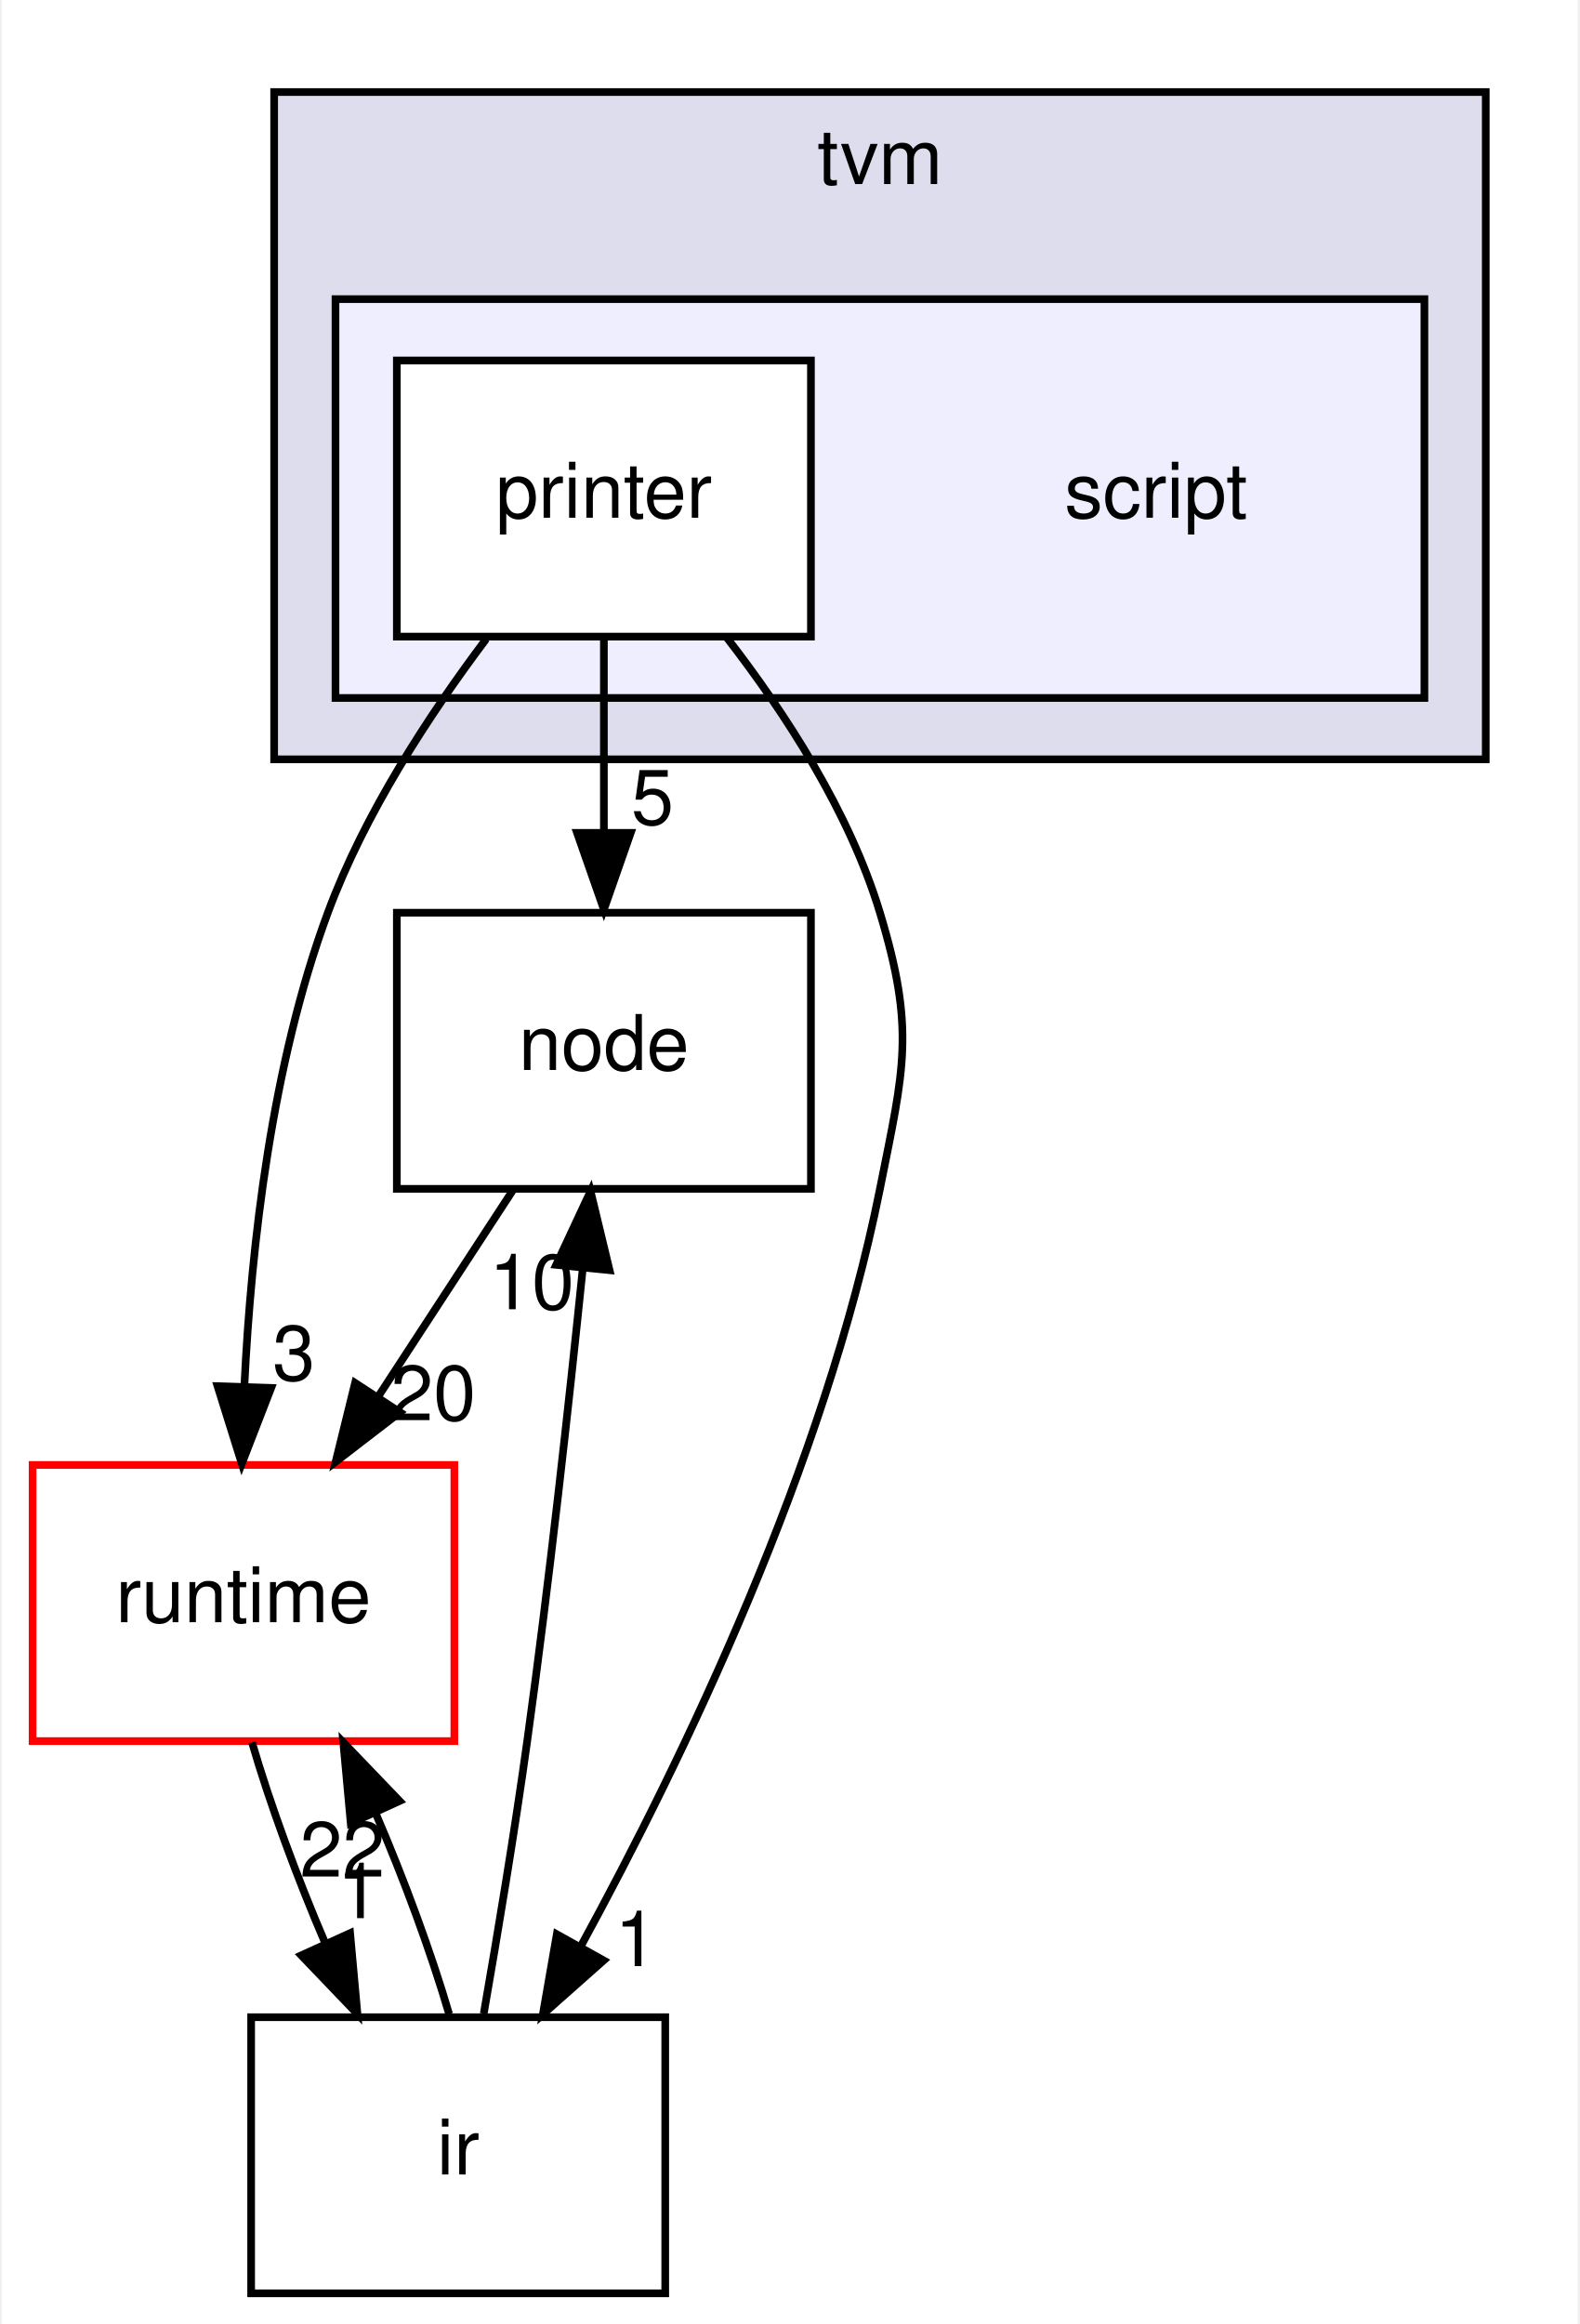
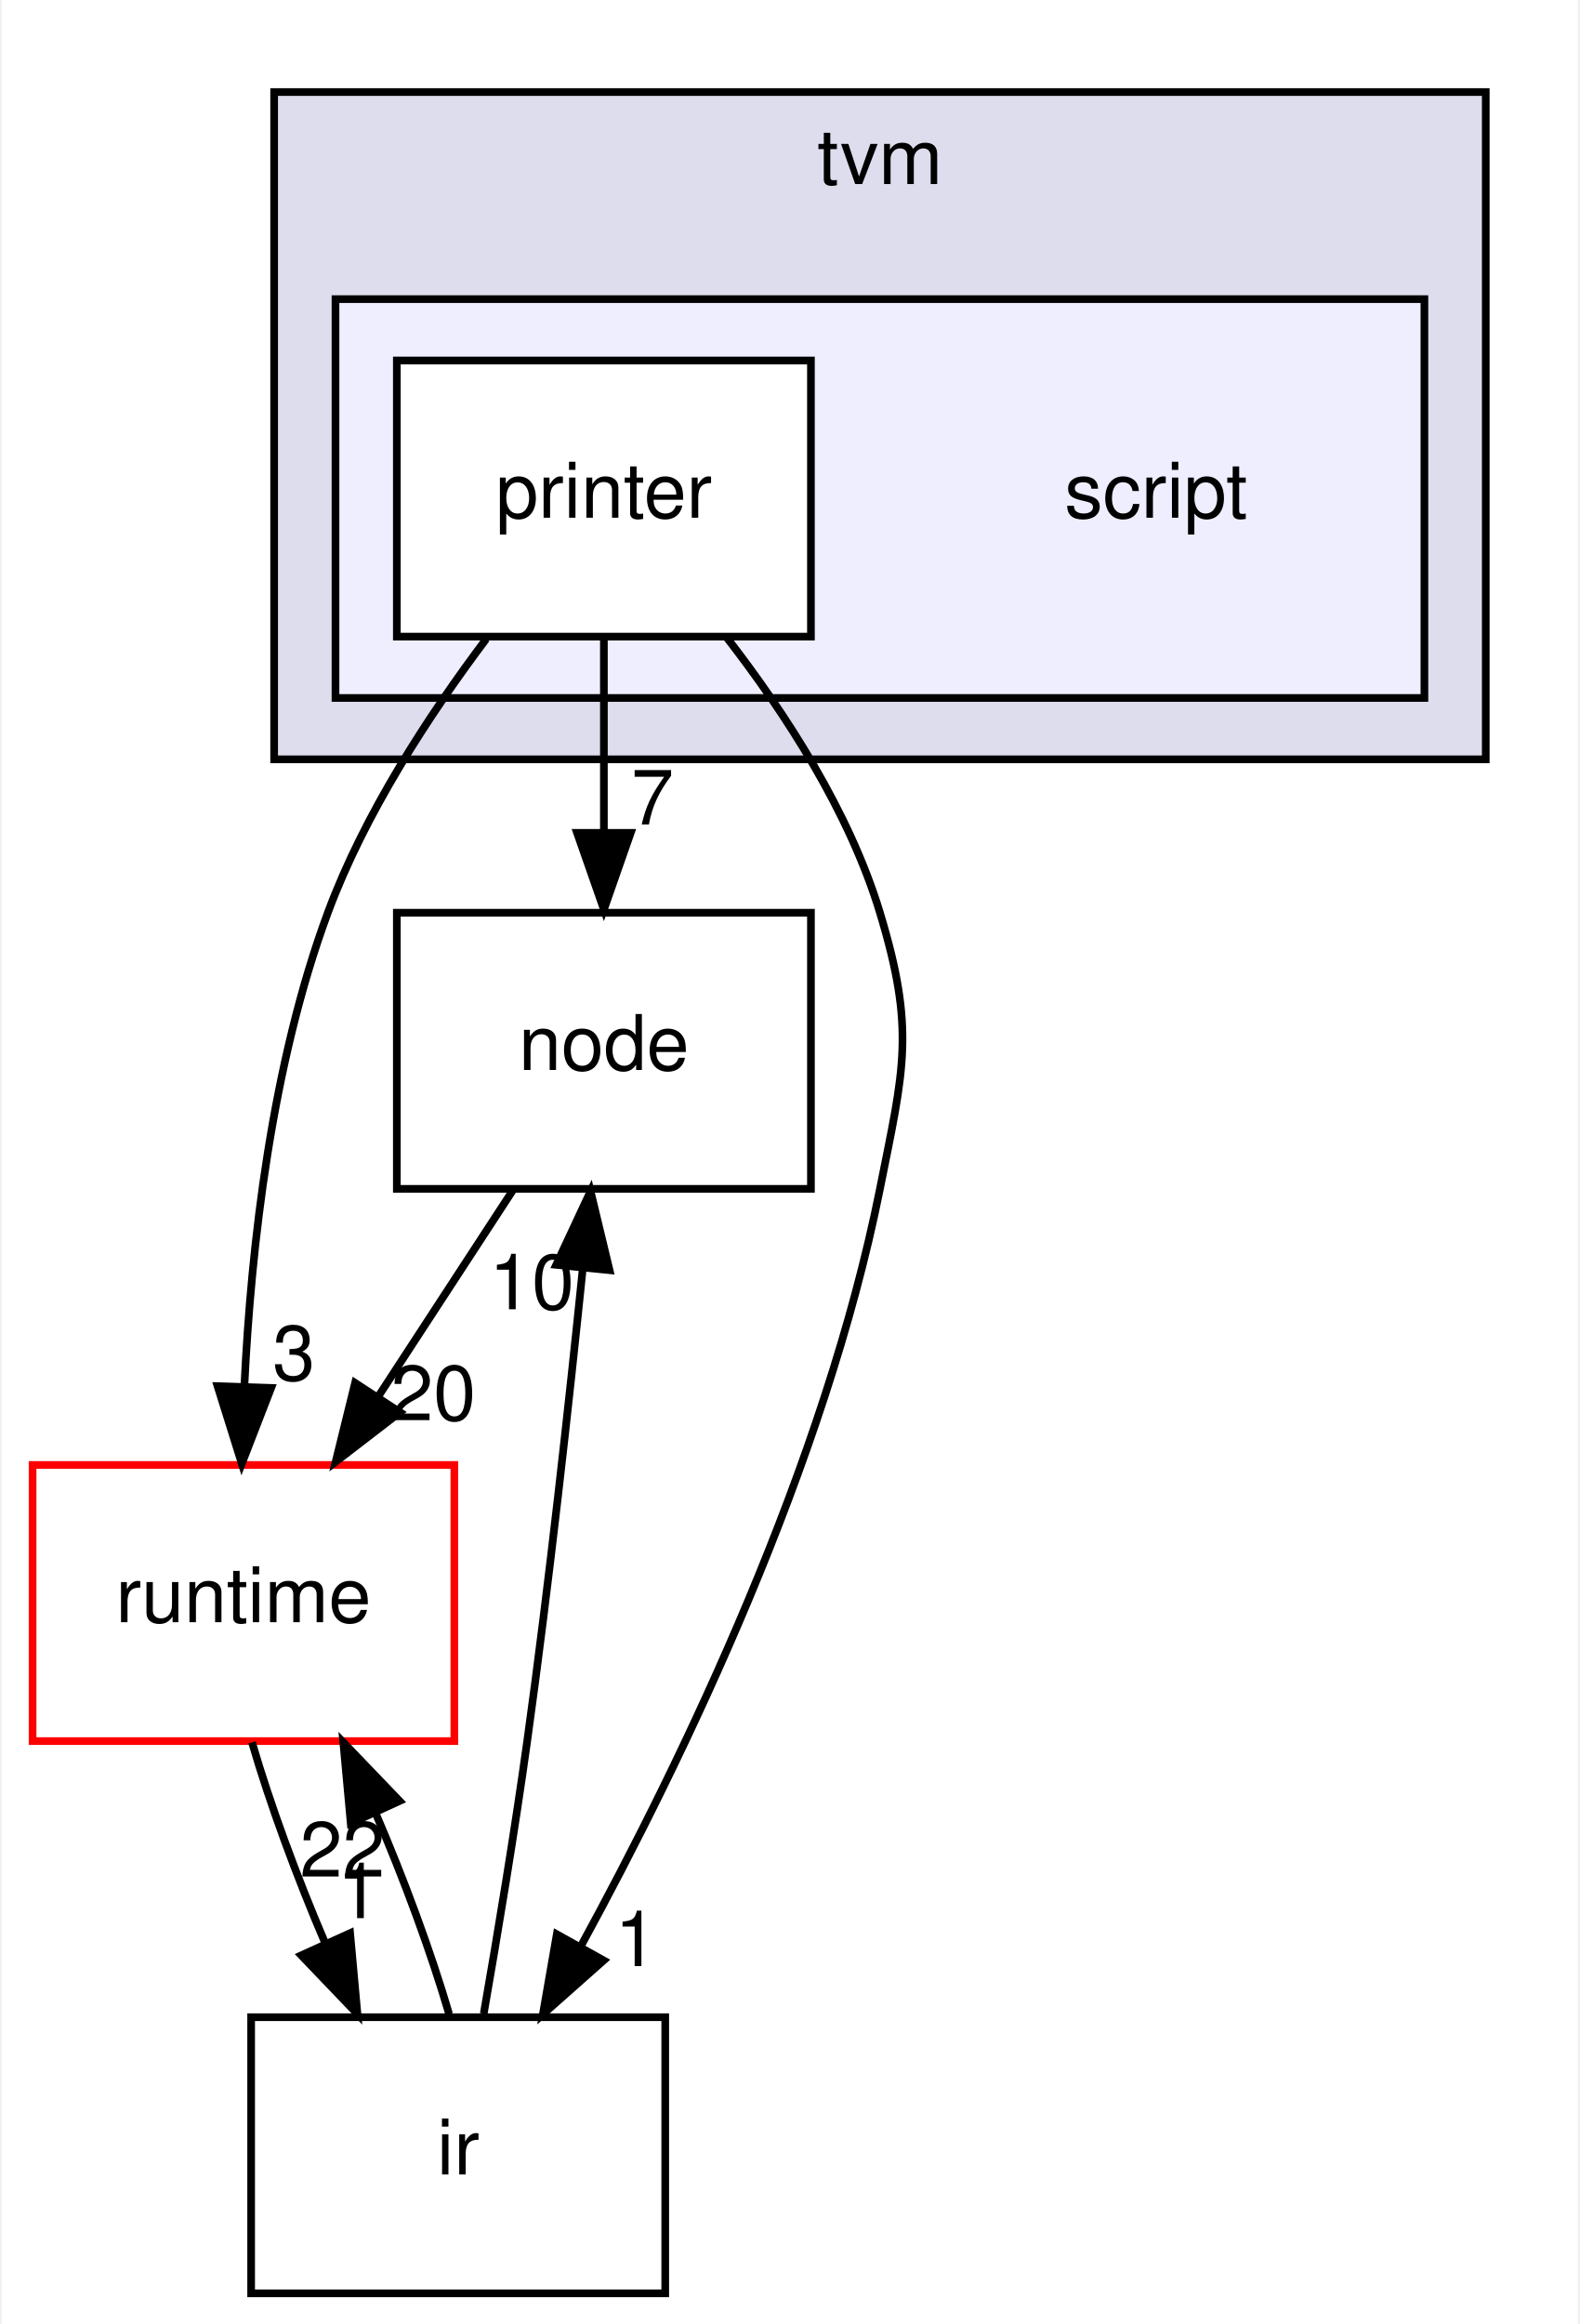
<svg xmlns="http://www.w3.org/2000/svg" xmlns:xlink="http://www.w3.org/1999/xlink" width="206pt" height="303pt" viewBox="0.00 0.00 205.50 303.00">
  <g id="graph0" class="graph" transform="scale(1 1) rotate(0) translate(4 299)">
    <polygon fill="#ffffff" stroke="transparent" points="-4,4 -4,-299 201.5,-299 201.5,4 -4,4" />
    <g id="clust1" class="cluster">
      <g id="a_clust1">
        <a xlink:href="dir_b4c7d8e826c599ba55146c099a14beb5.html" target="_top" xlink:title="tvm">
          <polygon fill="#ddddee" stroke="#000000" points="31.5,-200 31.5,-287 189.5,-287 189.5,-200 31.5,-200" />
          <text text-anchor="middle" x="110.5" y="-275" font-family="Helvetica,sans-Serif" font-size="10.00" fill="#000000">tvm</text>
        </a>
      </g>
    </g>
    <g id="clust2" class="cluster">
      <g id="a_clust2">
        <a xlink:href="dir_84875704194fd544d29fe0c7fedd8939.html" target="_top">
          <polygon fill="#eeeeff" stroke="#000000" points="39.5,-208 39.5,-260 181.5,-260 181.5,-208 39.5,-208" />
        </a>
      </g>
    </g>
    <g id="node1" class="node">
      <text text-anchor="middle" x="146.5" y="-231.5" font-family="Helvetica,sans-Serif" font-size="10.00" fill="#000000">script</text>
    </g>
    <g id="node2" class="node">
      <g id="a_node2">
        <a xlink:href="dir_a59a89c7dd2e4e6561fe59bf359ce2f3.html" target="_top" xlink:title="printer">
          <polygon fill="#ffffff" stroke="#000000" points="101.5,-252 47.5,-252 47.5,-216 101.5,-216 101.5,-252" />
          <text text-anchor="middle" x="74.5" y="-231.5" font-family="Helvetica,sans-Serif" font-size="10.00" fill="#000000">printer</text>
        </a>
      </g>
    </g>
    <g id="node3" class="node">
      <g id="a_node3">
        <a xlink:href="dir_6cd4295f6ad5aa17e5b568d0e5b190e5.html" target="_top" xlink:title="node">
          <polygon fill="none" stroke="#000000" points="101.5,-180 47.5,-180 47.5,-144 101.5,-144 101.5,-180" />
          <text text-anchor="middle" x="74.5" y="-159.5" font-family="Helvetica,sans-Serif" font-size="10.00" fill="#000000">node</text>
        </a>
      </g>
    </g>
    <g id="edge2" class="edge">
      <path fill="none" stroke="#000000" d="M74.5,-215.831C74.5,-208.131 74.5,-198.974 74.5,-190.417" />
      <polygon fill="#000000" stroke="#000000" points="78,-190.413 74.5,-180.413 71,-190.413 78,-190.413" />
      <g id="a_edge2-headlabel">
-         <a xlink:href="dir_000025_000017.html" target="_top" xlink:title="5">
-           <text text-anchor="middle" x="80.839" y="-191.508" font-family="Helvetica,sans-Serif" font-size="10.00" fill="#000000">5</text>
+         <a xlink:href="dir_000025_000017.html" target="_top" xlink:title="7">
+           <text text-anchor="middle" x="80.839" y="-191.508" font-family="Helvetica,sans-Serif" font-size="10.00" fill="#000000">7</text>
        </a>
      </g>
    </g>
    <g id="node4" class="node">
      <g id="a_node4">
        <a xlink:href="dir_404558507ed35459f0d7a6d81d8c508d.html" target="_top" xlink:title="runtime">
          <polygon fill="#ffffff" stroke="#ff0000" points="55,-108 0,-108 0,-72 55,-72 55,-108" />
          <text text-anchor="middle" x="27.5" y="-87.5" font-family="Helvetica,sans-Serif" font-size="10.00" fill="#000000">runtime</text>
        </a>
      </g>
    </g>
    <g id="edge3" class="edge">
      <path fill="none" stroke="#000000" d="M59.161,-215.698C51.675,-205.758 43.276,-192.89 38.5,-180 31.174,-160.227 28.503,-136.504 27.622,-118.379" />
      <polygon fill="#000000" stroke="#000000" points="31.112,-118.044 27.283,-108.165 24.116,-118.276 31.112,-118.044" />
      <g id="a_edge3-headlabel">
        <a xlink:href="dir_000025_000008.html" target="_top" xlink:title="3">
          <text text-anchor="middle" x="34.069" y="-119.042" font-family="Helvetica,sans-Serif" font-size="10.00" fill="#000000">3</text>
        </a>
      </g>
    </g>
    <g id="node5" class="node">
      <g id="a_node5">
        <a xlink:href="dir_dc867ff9a37cad1764f1670dc7eba6c1.html" target="_top" xlink:title="ir">
          <polygon fill="none" stroke="#000000" points="82.5,-36 28.5,-36 28.5,0 82.5,0 82.5,-36" />
          <text text-anchor="middle" x="55.5" y="-15.5" font-family="Helvetica,sans-Serif" font-size="10.00" fill="#000000">ir</text>
        </a>
      </g>
    </g>
    <g id="edge4" class="edge">
      <path fill="none" stroke="#000000" d="M90.49,-215.917C98.154,-206.037 106.517,-193.156 110.5,-180 115.136,-164.686 113.638,-159.689 110.5,-144 103.319,-108.097 84.995,-69.978 71.461,-45.192" />
      <polygon fill="#000000" stroke="#000000" points="74.471,-43.404 66.542,-36.377 68.359,-46.815 74.471,-43.404" />
      <g id="a_edge4-headlabel">
        <a xlink:href="dir_000025_000007.html" target="_top" xlink:title="1">
          <text text-anchor="middle" x="78.703" y="-42.659" font-family="Helvetica,sans-Serif" font-size="10.00" fill="#000000">1</text>
        </a>
      </g>
    </g>
    <g id="edge1" class="edge">
      <path fill="none" stroke="#000000" d="M62.64,-143.831C57.337,-135.708 50.976,-125.964 45.133,-117.012" />
      <polygon fill="#000000" stroke="#000000" points="47.917,-114.874 39.52,-108.413 42.055,-118.7 47.917,-114.874" />
      <g id="a_edge1-headlabel">
        <a xlink:href="dir_000017_000008.html" target="_top" xlink:title="20">
          <text text-anchor="middle" x="52.259" y="-113.832" font-family="Helvetica,sans-Serif" font-size="10.00" fill="#000000">20</text>
        </a>
      </g>
    </g>
    <g id="edge5" class="edge">
      <path fill="none" stroke="#000000" d="M28.613,-71.831C30.931,-63.877 34.419,-54.369 38.195,-45.572" />
      <polygon fill="#000000" stroke="#000000" points="41.406,-46.965 42.363,-36.413 35.035,-44.065 41.406,-46.965" />
      <g id="a_edge5-headlabel">
        <a xlink:href="dir_000008_000007.html" target="_top" xlink:title="1">
          <text text-anchor="middle" x="42.501" y="-48.913" font-family="Helvetica,sans-Serif" font-size="10.00" fill="#000000">1</text>
        </a>
      </g>
    </g>
    <g id="edge6" class="edge">
      <path fill="none" stroke="#000000" d="M58.832,-36.456C60.648,-46.871 62.854,-60.138 64.5,-72 67.359,-92.6 69.934,-115.944 71.754,-133.694" />
      <polygon fill="#000000" stroke="#000000" points="68.277,-134.093 72.761,-143.692 75.241,-133.392 68.277,-134.093" />
      <g id="a_edge6-headlabel">
        <a xlink:href="dir_000007_000017.html" target="_top" xlink:title="10">
          <text text-anchor="middle" x="65.092" y="-128.301" font-family="Helvetica,sans-Serif" font-size="10.00" fill="#000000">10</text>
        </a>
      </g>
    </g>
    <g id="edge7" class="edge">
      <path fill="none" stroke="#000000" d="M54.315,-36.413C51.973,-44.399 48.471,-53.916 44.689,-62.697" />
      <polygon fill="#000000" stroke="#000000" points="41.489,-61.281 40.518,-71.831 47.856,-64.189 41.489,-61.281" />
      <g id="a_edge7-headlabel">
        <a xlink:href="dir_000007_000008.html" target="_top" xlink:title="22">
          <text text-anchor="middle" x="40.399" y="-54.332" font-family="Helvetica,sans-Serif" font-size="10.00" fill="#000000">22</text>
        </a>
      </g>
    </g>
  </g>
</svg>
